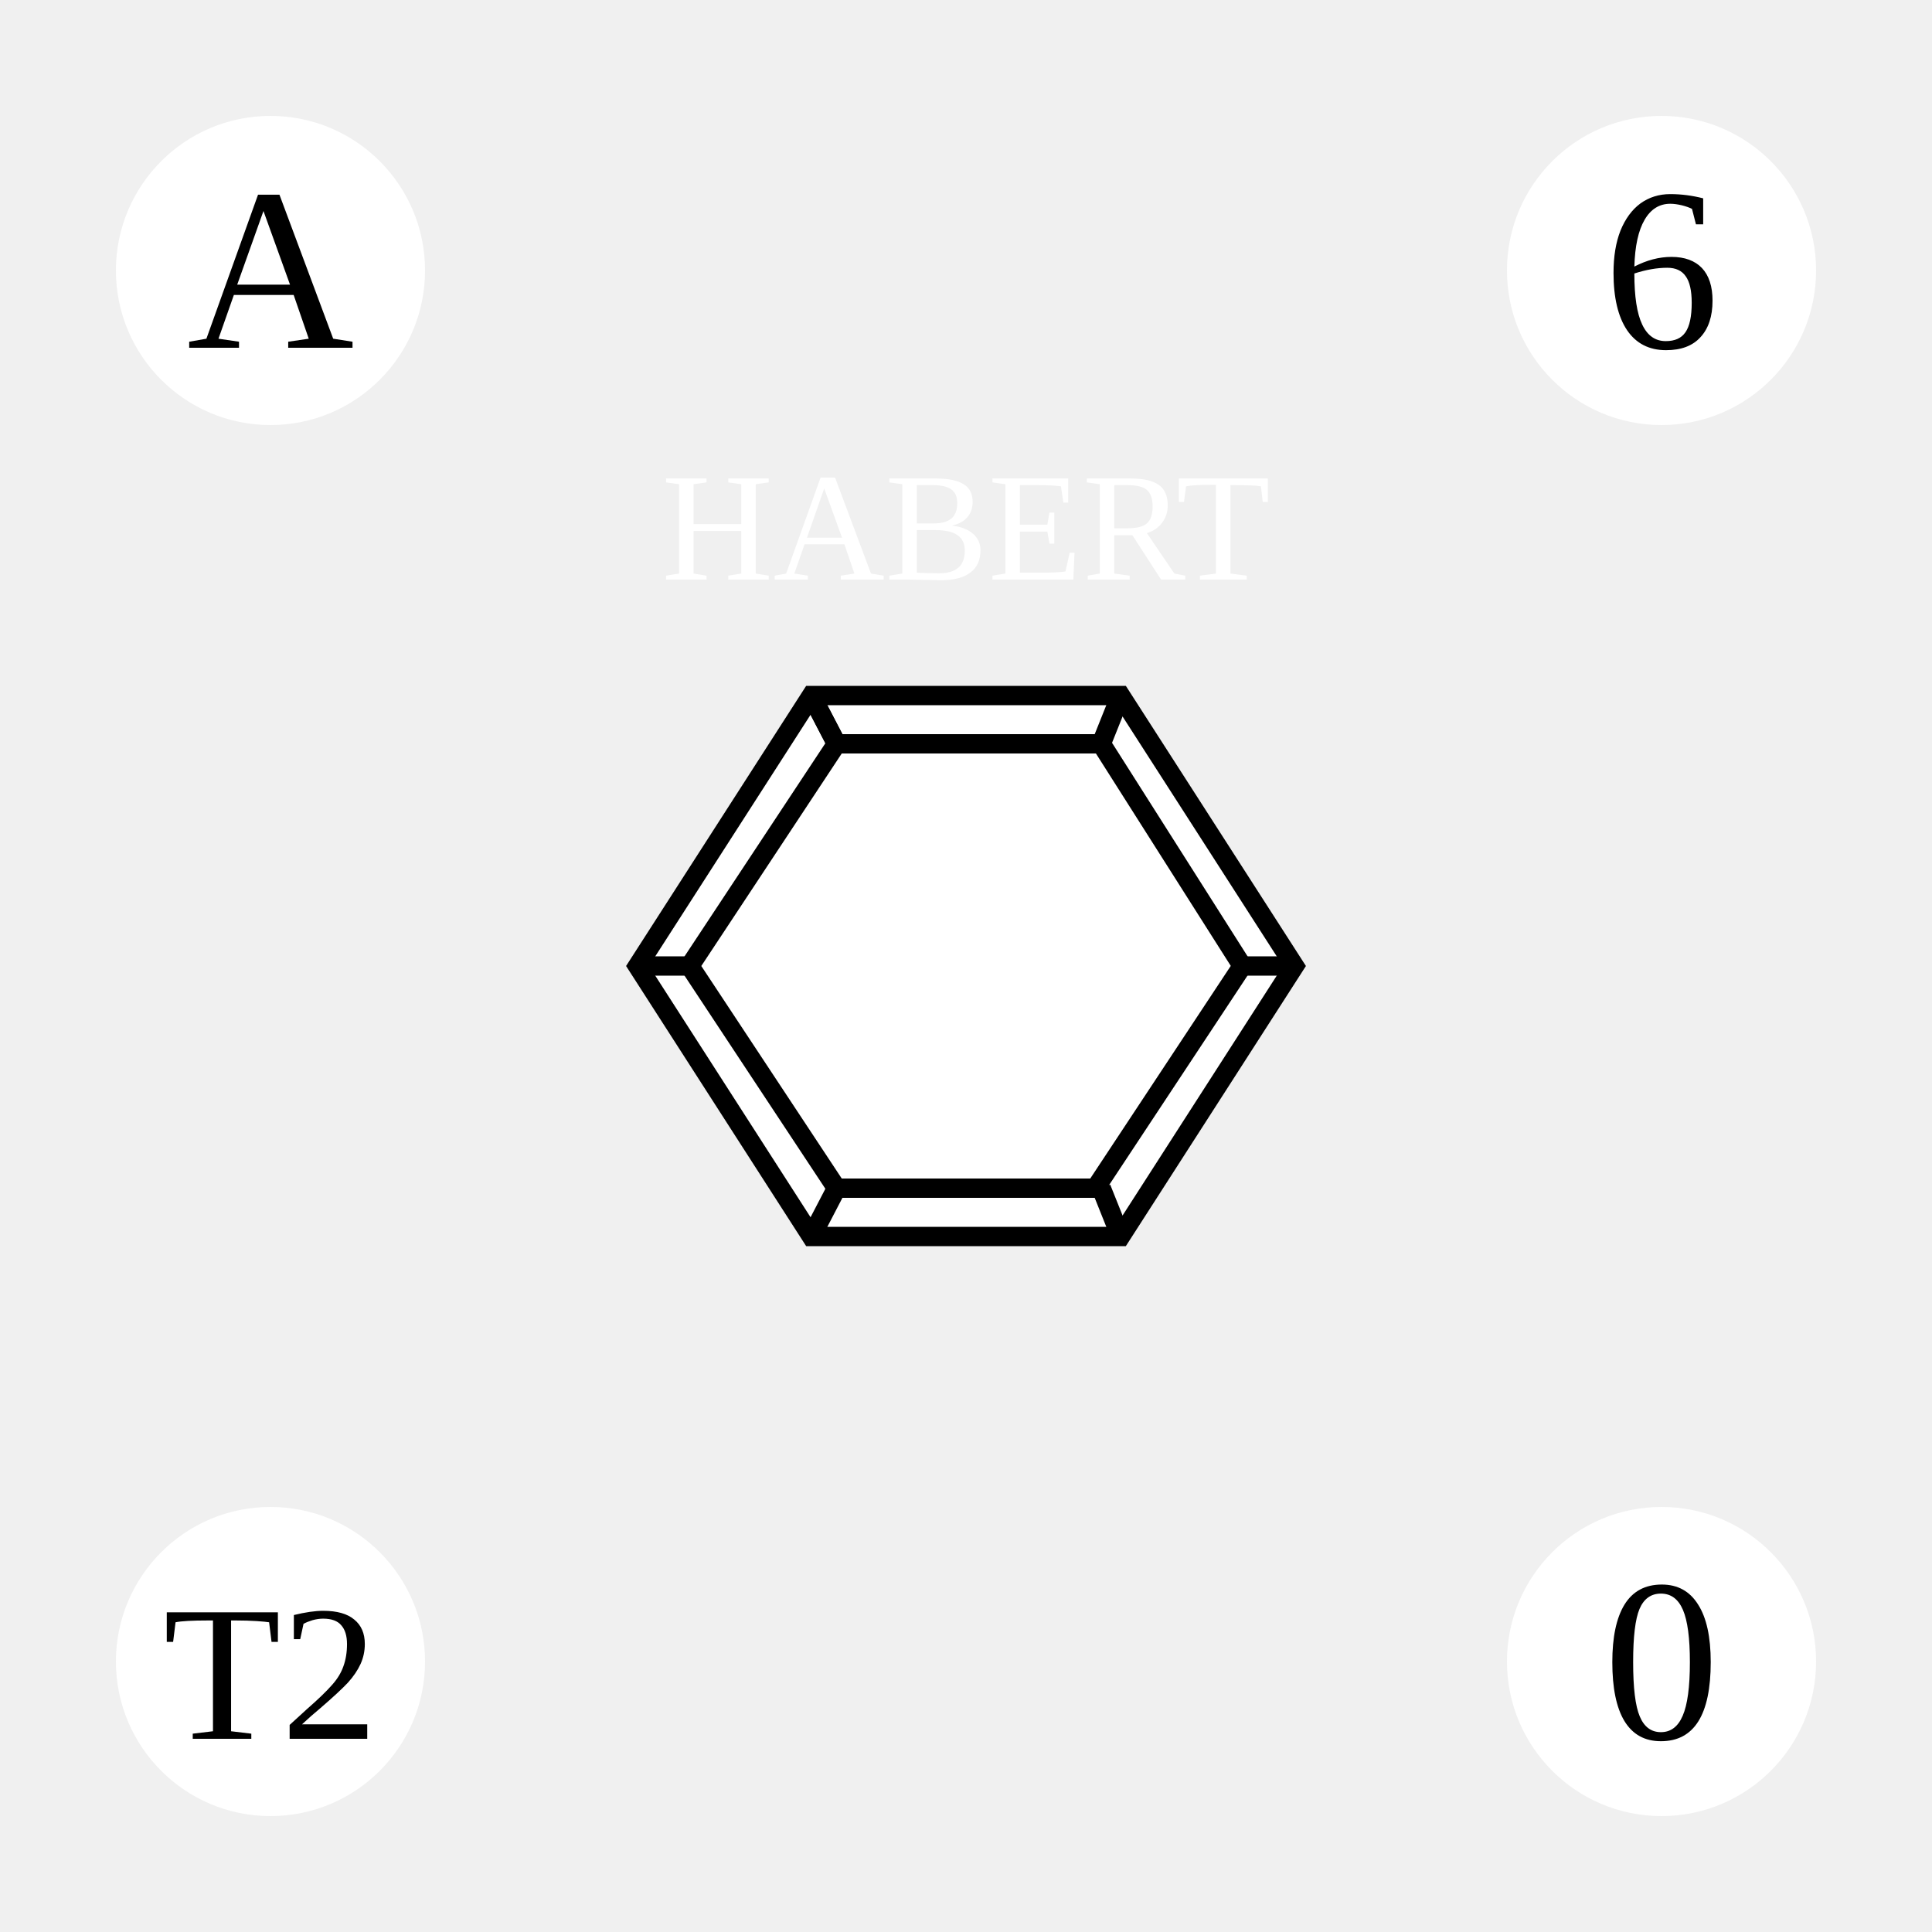
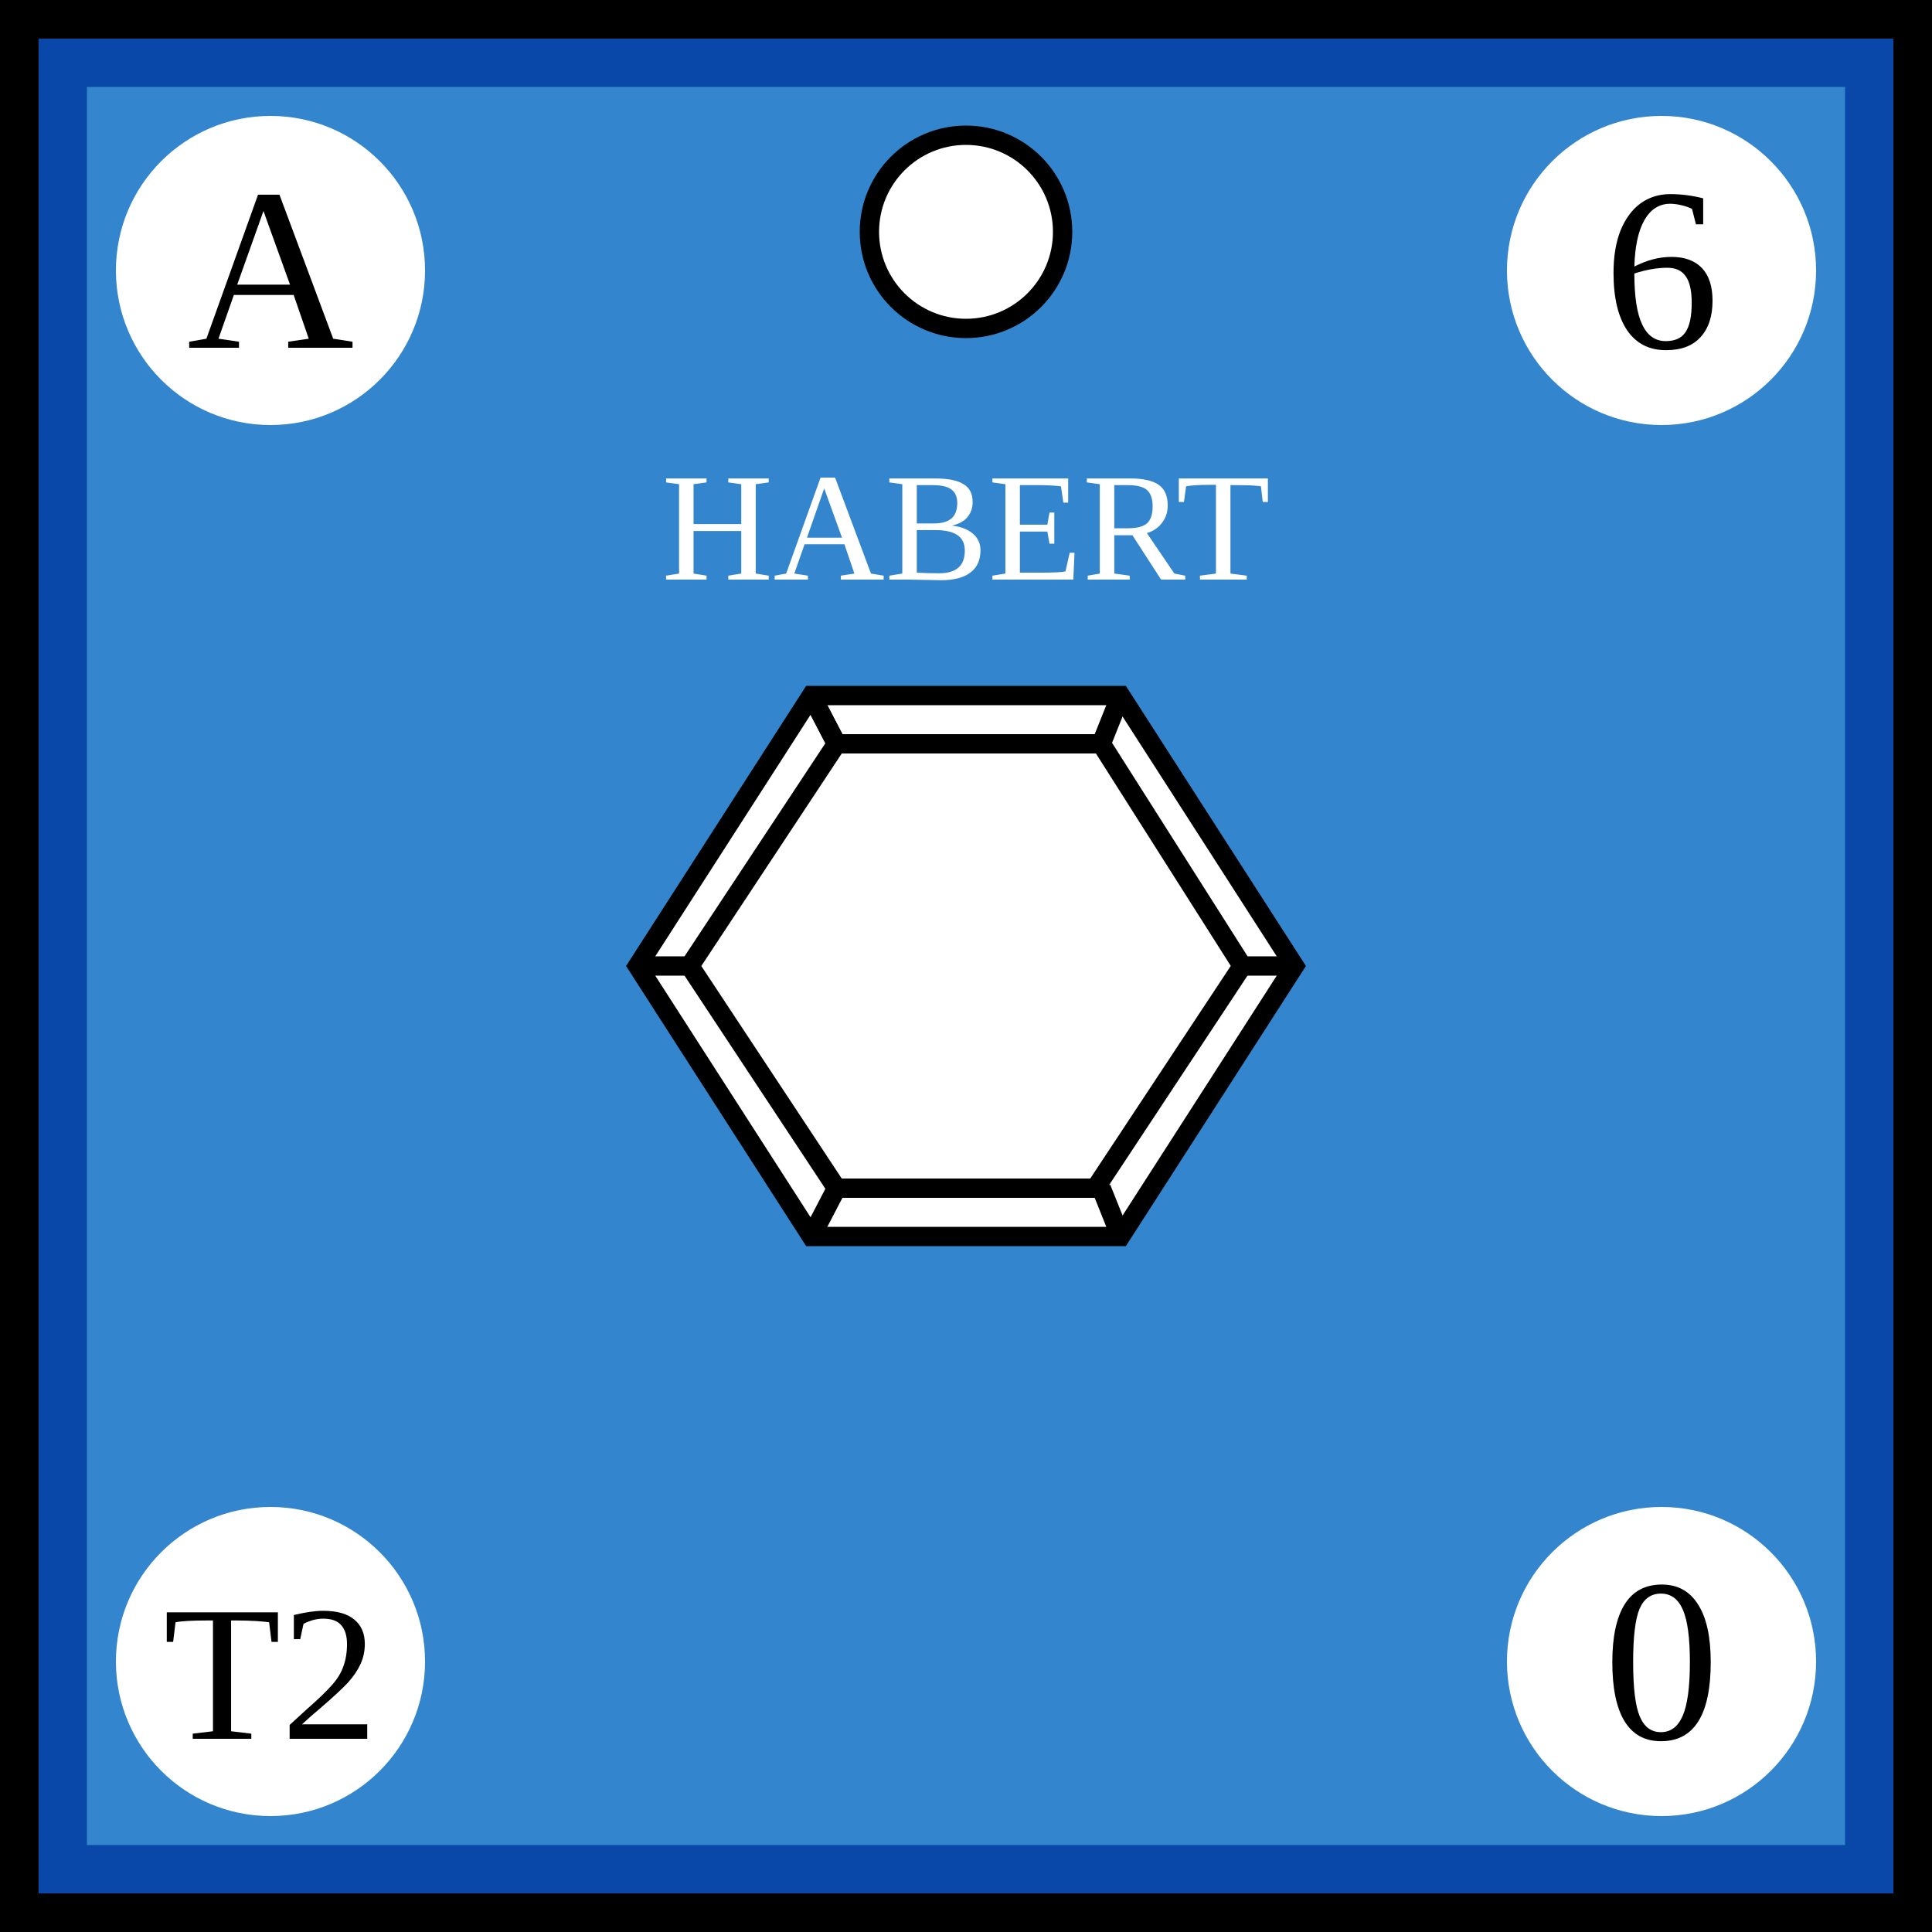
<svg xmlns="http://www.w3.org/2000/svg" width="100" height="100">
-   <g id="symbol" text-anchor="middle" fill="none">
+   <g id="background">
+     <rect id="french_unit_one_strength" x="0" y="0" width="100%" height="100%" fill="rgb(51,133,205)" stroke="rgb(9,71,168)" stroke-width="9" />
+   </g>
+   <g id="border" stroke="black" stroke-width="2">
+     <line x1="0" y1="1%" x2="100%" y2="1%" />
+     <line x1="1%" y1="1%" x2="1%" y2="100%" />
+     <line x1="0" y1="99%" x2="100%" y2="99%" />
+     <line x1="99%" y1="1%" x2="99%" y2="100%" />
+   </g>
+   <g id="pips" stroke="black" fill="white">
+     <g id="strength1">
+       <circle id="topcenter" cx="50" cy="12" r="5" />
+     </g>
+   </g>
+   <g id="symbol" text-anchor="middle">
    <text x="50%" y="30" font-size="8" fill="white">HABERT</text>
    <polygon points="33,50 42,36 58,36 67,50 58,64 42,64" fill="white" stroke="black" stroke-width="1" />
    <polygon points="35.7,50 43.3,38.5 57,38.5 64.3,50 56.7,61.5 43.3,61.5" fill="white" stroke="black" stroke-width="1" />
    <line x1="42" y1="64" x2="43.3" y2="61.5" stroke="black" />
    <line x1="33" y1="50" x2="35.7" y2="50" stroke="black" />
    <line x1="42" y1="36" x2="43.3" y2="38.5" stroke="black" />
    <line x1="42" y1="36" x2="43.3" y2="38.5" stroke="black" />
    <line x1="58" y1="36" x2="57" y2="38.5" stroke="black" />
    <line x1="67" y1="50" x2="64.3" y2="50" stroke="black" />
    <line x1="58" y1="64" x2="57" y2="61.5" stroke="black" />
  </g>
  <g id="attributes" text-anchor="middle" font-size="12">
    <g id="initiative">
      <circle cx="14" cy="14" r="8" fill="white" />
      <text x="14" y="18">A</text>
    </g>
    <g id="firepower">
      <circle cx="86" cy="14" r="8" fill="white" />
      <text x="86" y="18">6</text>
    </g>
    <g id="movement">
      <circle cx="86" cy="86" r="8" fill="white" />
      <text x="86" y="90">0</text>
    </g>
    <g id="arrival">
      <circle cx="14" cy="86" r="8" fill="white" />
      <text x="14" y="90" font-size="10">T2</text>
    </g>
  </g>
</svg>
